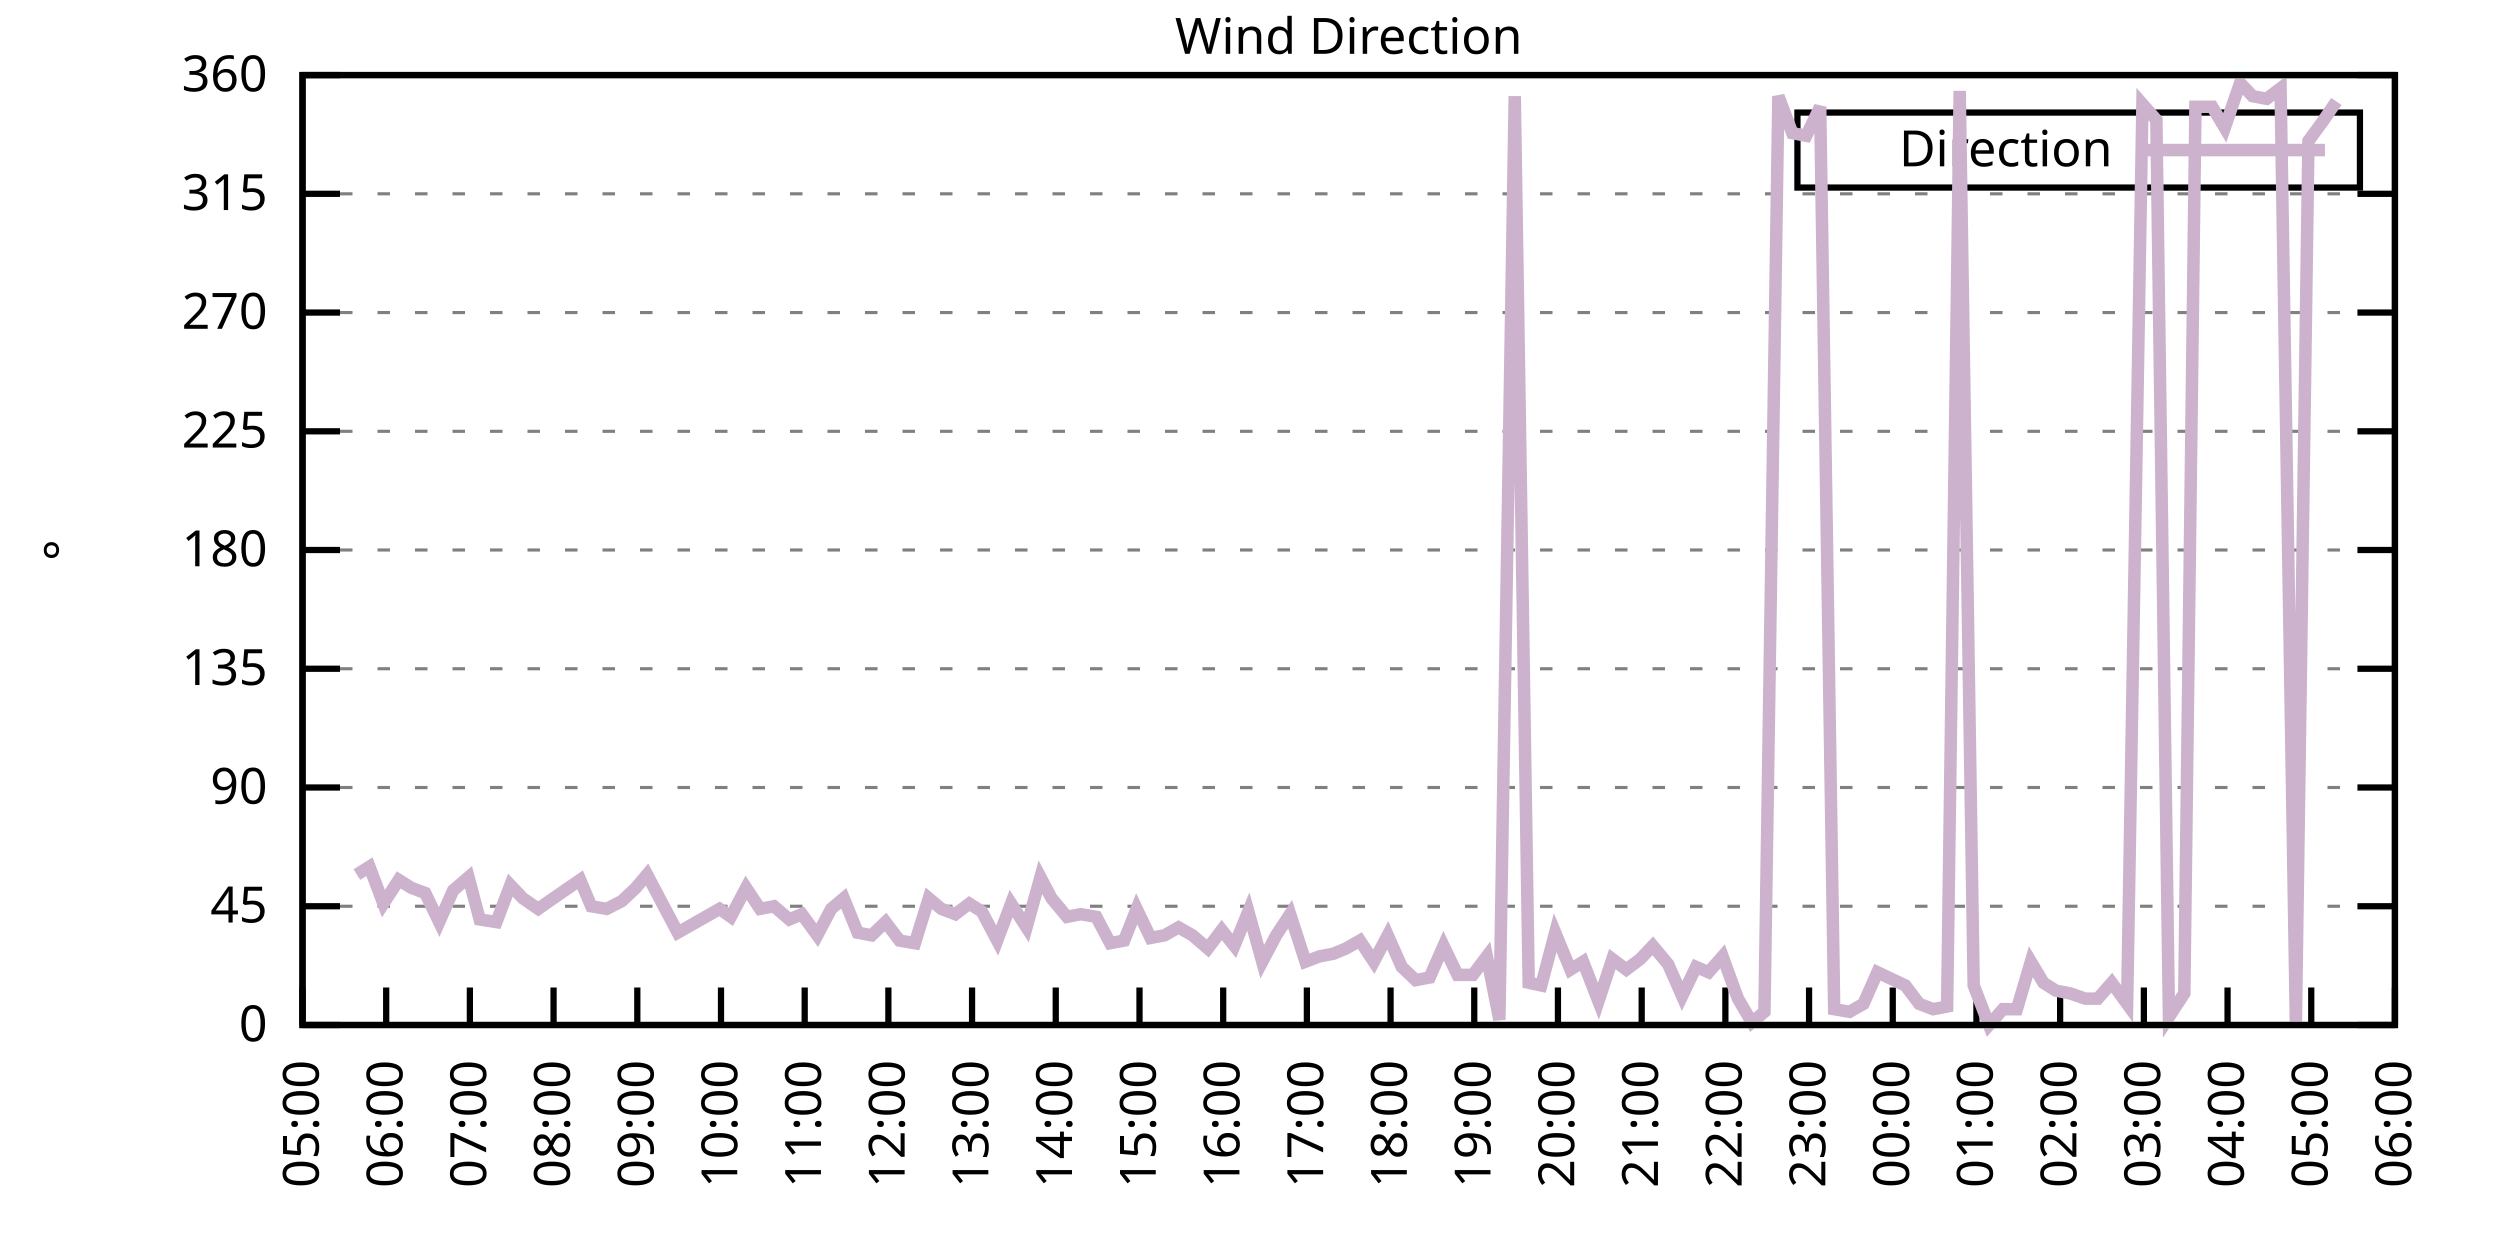
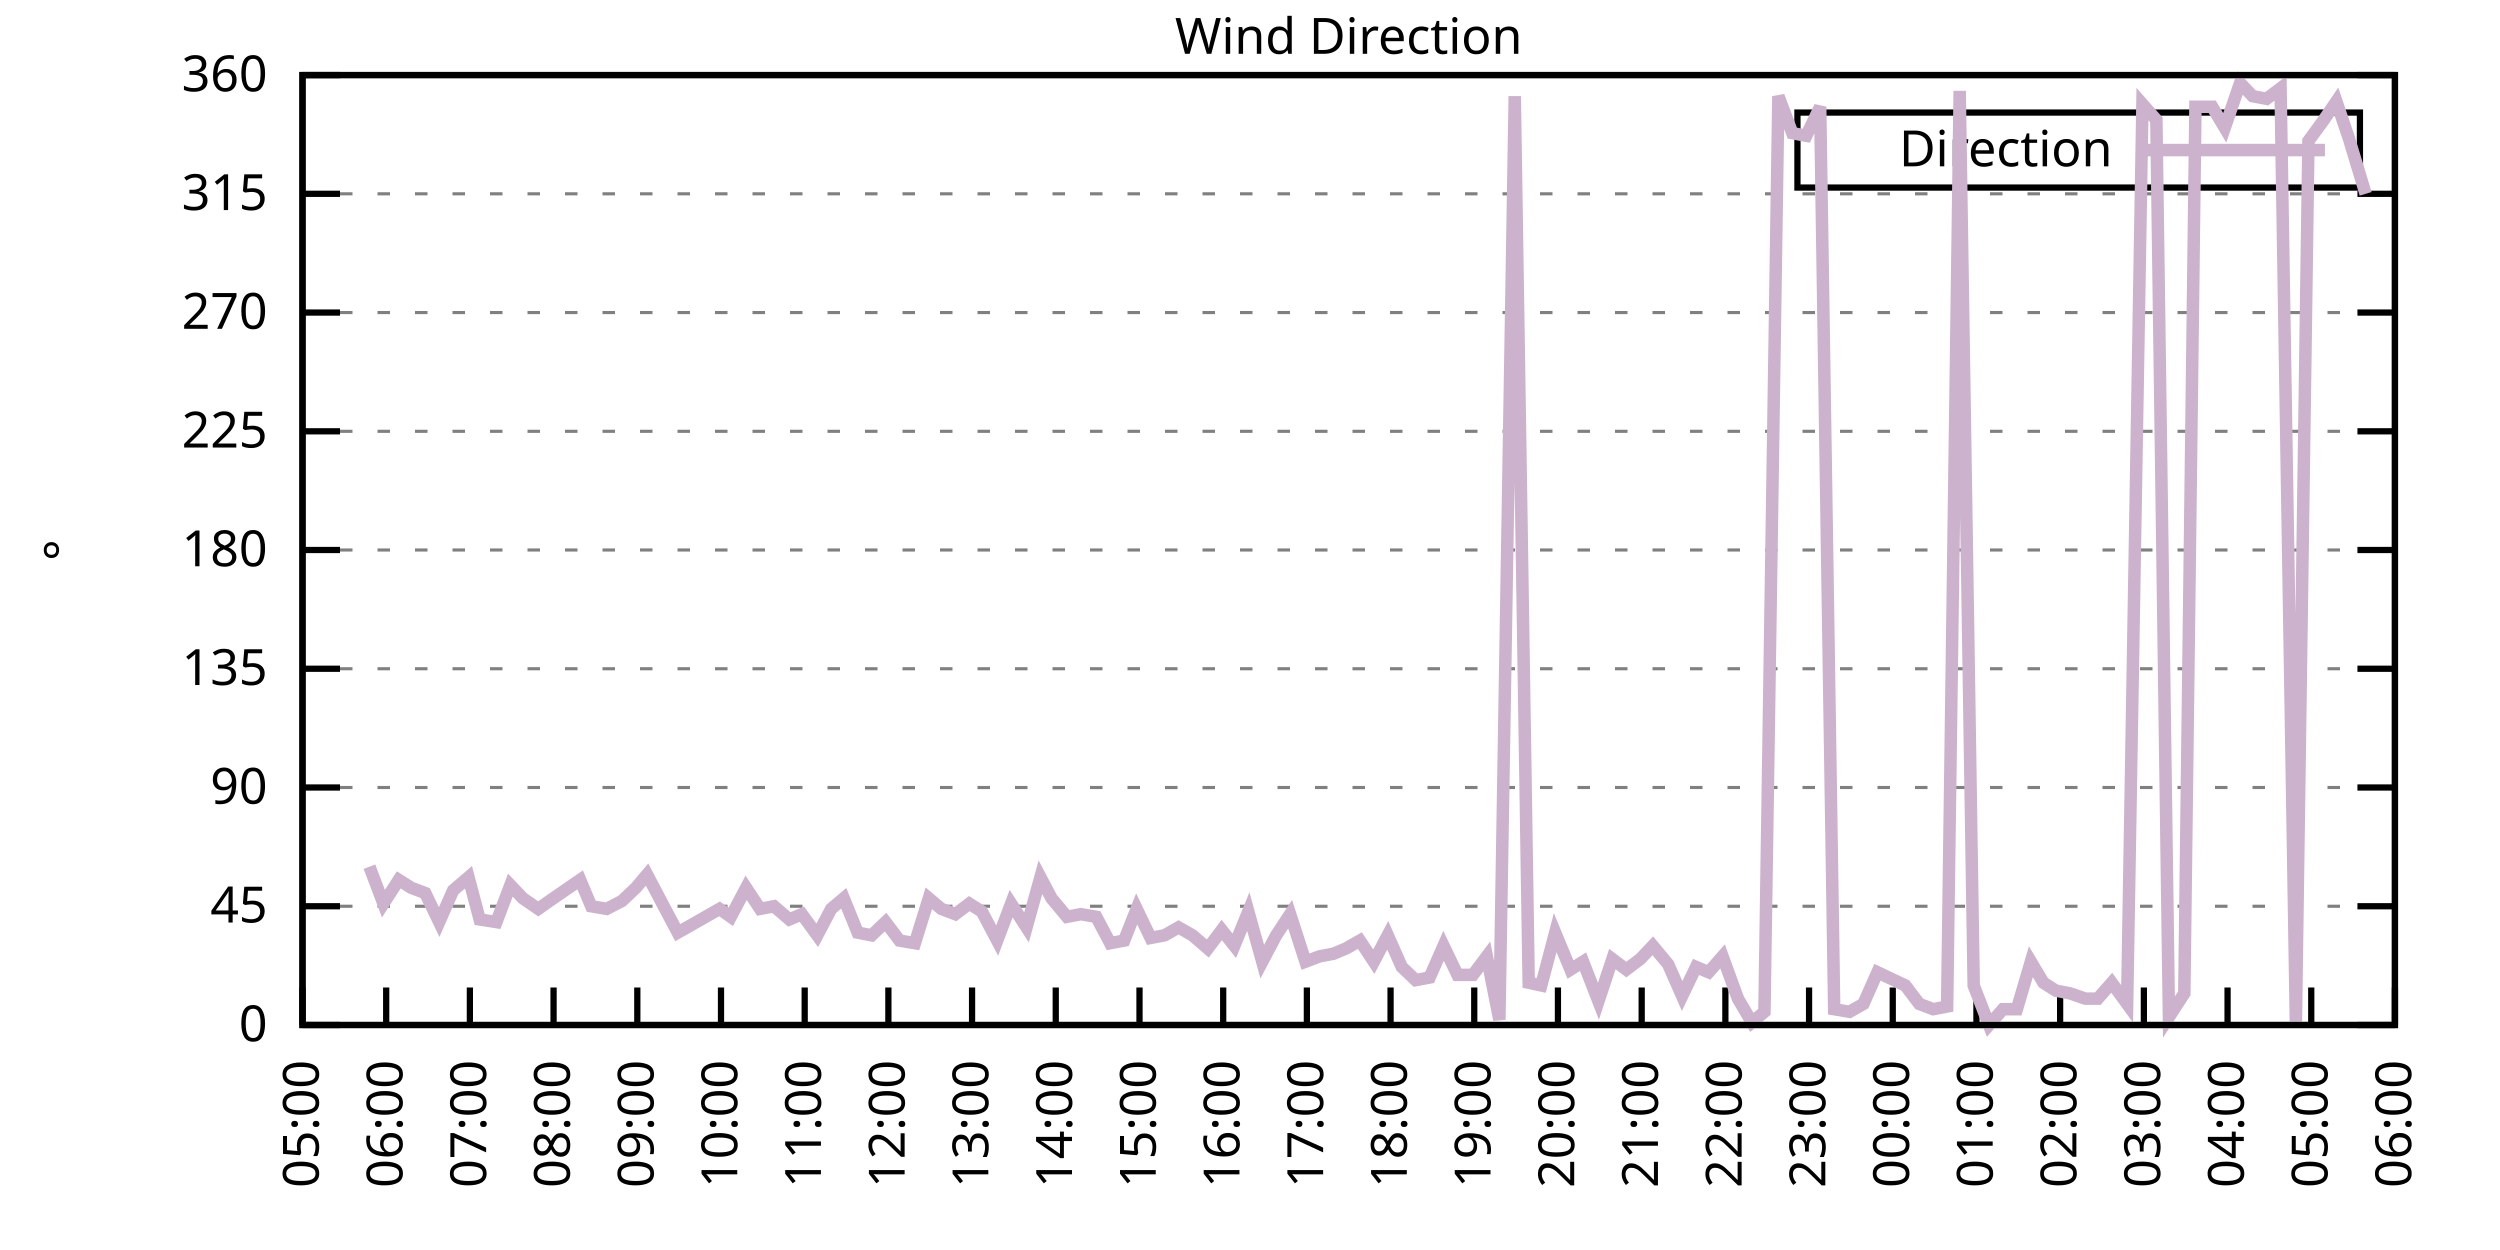
<svg xmlns="http://www.w3.org/2000/svg" xmlns:xlink="http://www.w3.org/1999/xlink" width="400" height="200" viewBox="0 0 400 200">
  <g id="gnuplot_canvas">
    <rect x="0" y="0" width="400" height="200" fill="none" />
    <defs>
      <circle id="gpDot" r="0.5" stroke-width="0.5" stroke="currentColor" />
      <path id="gpPt0" stroke-width="0.333" stroke="currentColor" d="M-1,0 h2 M0,-1 v2" />
      <path id="gpPt1" stroke-width="0.333" stroke="currentColor" d="M-1,-1 L1,1 M1,-1 L-1,1" />
      <path id="gpPt2" stroke-width="0.333" stroke="currentColor" d="M-1,0 L1,0 M0,-1 L0,1 M-1,-1 L1,1 M-1,1 L1,-1" />
      <rect id="gpPt3" stroke-width="0.333" stroke="currentColor" x="-1" y="-1" width="2" height="2" />
      <rect id="gpPt4" stroke-width="0.333" stroke="currentColor" fill="currentColor" x="-1" y="-1" width="2" height="2" />
      <circle id="gpPt5" stroke-width="0.333" stroke="currentColor" cx="0" cy="0" r="1" />
      <use xlink:href="#gpPt5" id="gpPt6" fill="currentColor" stroke="none" />
      <path id="gpPt7" stroke-width="0.333" stroke="currentColor" d="M0,-1.33 L-1.33,0.67 L1.33,0.67 z" />
      <use xlink:href="#gpPt7" id="gpPt8" fill="currentColor" stroke="none" />
      <use xlink:href="#gpPt7" id="gpPt9" stroke="currentColor" transform="rotate(180)" />
      <use xlink:href="#gpPt9" id="gpPt10" fill="currentColor" stroke="none" />
      <use xlink:href="#gpPt3" id="gpPt11" stroke="currentColor" transform="rotate(45)" />
      <use xlink:href="#gpPt11" id="gpPt12" fill="currentColor" stroke="none" />
      <path id="gpPt13" stroke-width="0.333" stroke="currentColor" d="M0,1.330 L1.265,0.411 L0.782,-1.067 L-0.782,-1.076 L-1.265,0.411 z" />
      <use xlink:href="#gpPt13" id="gpPt14" fill="currentColor" stroke="none" />
      <filter id="textbox" filterUnits="objectBoundingBox" x="0" y="0" height="1" width="1">
        <feFlood flood-color="white" flood-opacity="1" result="bgnd" />
        <feComposite in="SourceGraphic" in2="bgnd" operator="atop" />
      </filter>
      <filter id="greybox" filterUnits="objectBoundingBox" x="0" y="0" height="1" width="1">
        <feFlood flood-color="lightgrey" flood-opacity="1" result="grey" />
        <feComposite in="SourceGraphic" in2="grey" operator="atop" />
      </filter>
    </defs>
    <g fill="none" color="white" stroke="currentColor" stroke-width="1.00" stroke-linecap="butt" stroke-linejoin="miter">
</g>
    <g fill="none" color="black" stroke="currentColor" stroke-width="1.00" stroke-linecap="butt" stroke-linejoin="miter">
      <g stroke="none" shape-rendering="crispEdges">
        <polygon fill="rgb(255, 255, 255)" points="48.40,164.00 383.18,164.00 383.18,12.02 48.40,12.02 " />
      </g>
    </g>
    <g fill="none" color="black" stroke="currentColor" stroke-width="1.00" stroke-linecap="butt" stroke-linejoin="miter">
</g>
    <g fill="none" color="black" stroke="black" stroke-width="0.50" stroke-linecap="butt" stroke-linejoin="miter">
</g>
    <g fill="none" color="gray" stroke="currentColor" stroke-width="0.50" stroke-linecap="butt" stroke-linejoin="miter">
      <path stroke="gray" stroke-dasharray="2,4" class="gridline" d="M48.40,164.00 L383.19,164.00  " />
    </g>
    <g fill="none" color="gray" stroke="gray" stroke-width="1.00" stroke-linecap="butt" stroke-linejoin="miter">
</g>
    <g fill="none" color="black" stroke="currentColor" stroke-width="1.00" stroke-linecap="butt" stroke-linejoin="miter">
      <path stroke="black" d="M48.40,164.00 L54.40,164.00 M383.19,164.00 L377.19,164.00  " />
      <g transform="translate(42.80,166.60)" stroke="none" fill="black" font-family="Sans" font-size="8.00" text-anchor="end">
        <text>
          <tspan font-family="Sans"> 0</tspan>
        </text>
      </g>
    </g>
    <g fill="none" color="black" stroke="currentColor" stroke-width="1.00" stroke-linecap="butt" stroke-linejoin="miter">
</g>
    <g fill="none" color="black" stroke="black" stroke-width="0.50" stroke-linecap="butt" stroke-linejoin="miter">
</g>
    <g fill="none" color="gray" stroke="currentColor" stroke-width="0.50" stroke-linecap="butt" stroke-linejoin="miter">
      <path stroke="gray" stroke-dasharray="2,4" class="gridline" d="M48.40,145.00 L383.19,145.00  " />
    </g>
    <g fill="none" color="gray" stroke="gray" stroke-width="1.00" stroke-linecap="butt" stroke-linejoin="miter">
</g>
    <g fill="none" color="black" stroke="currentColor" stroke-width="1.00" stroke-linecap="butt" stroke-linejoin="miter">
      <path stroke="black" d="M48.40,145.00 L54.40,145.00 M383.19,145.00 L377.19,145.00  " />
      <g transform="translate(42.80,147.60)" stroke="none" fill="black" font-family="Sans" font-size="8.00" text-anchor="end">
        <text>
          <tspan font-family="Sans"> 45</tspan>
        </text>
      </g>
    </g>
    <g fill="none" color="black" stroke="currentColor" stroke-width="1.00" stroke-linecap="butt" stroke-linejoin="miter">
</g>
    <g fill="none" color="black" stroke="black" stroke-width="0.50" stroke-linecap="butt" stroke-linejoin="miter">
</g>
    <g fill="none" color="gray" stroke="currentColor" stroke-width="0.50" stroke-linecap="butt" stroke-linejoin="miter">
      <path stroke="gray" stroke-dasharray="2,4" class="gridline" d="M48.40,126.00 L383.19,126.00  " />
    </g>
    <g fill="none" color="gray" stroke="gray" stroke-width="1.00" stroke-linecap="butt" stroke-linejoin="miter">
</g>
    <g fill="none" color="black" stroke="currentColor" stroke-width="1.00" stroke-linecap="butt" stroke-linejoin="miter">
      <path stroke="black" d="M48.40,126.00 L54.40,126.00 M383.19,126.00 L377.19,126.00  " />
      <g transform="translate(42.80,128.60)" stroke="none" fill="black" font-family="Sans" font-size="8.00" text-anchor="end">
        <text>
          <tspan font-family="Sans"> 90</tspan>
        </text>
      </g>
    </g>
    <g fill="none" color="black" stroke="currentColor" stroke-width="1.00" stroke-linecap="butt" stroke-linejoin="miter">
</g>
    <g fill="none" color="black" stroke="black" stroke-width="0.50" stroke-linecap="butt" stroke-linejoin="miter">
</g>
    <g fill="none" color="gray" stroke="currentColor" stroke-width="0.50" stroke-linecap="butt" stroke-linejoin="miter">
      <path stroke="gray" stroke-dasharray="2,4" class="gridline" d="M48.40,107.00 L383.19,107.00  " />
    </g>
    <g fill="none" color="gray" stroke="gray" stroke-width="1.00" stroke-linecap="butt" stroke-linejoin="miter">
</g>
    <g fill="none" color="black" stroke="currentColor" stroke-width="1.00" stroke-linecap="butt" stroke-linejoin="miter">
      <path stroke="black" d="M48.40,107.00 L54.40,107.00 M383.19,107.00 L377.19,107.00  " />
      <g transform="translate(42.80,109.60)" stroke="none" fill="black" font-family="Sans" font-size="8.00" text-anchor="end">
        <text>
          <tspan font-family="Sans"> 135</tspan>
        </text>
      </g>
    </g>
    <g fill="none" color="black" stroke="currentColor" stroke-width="1.00" stroke-linecap="butt" stroke-linejoin="miter">
</g>
    <g fill="none" color="black" stroke="black" stroke-width="0.50" stroke-linecap="butt" stroke-linejoin="miter">
</g>
    <g fill="none" color="gray" stroke="currentColor" stroke-width="0.50" stroke-linecap="butt" stroke-linejoin="miter">
      <path stroke="gray" stroke-dasharray="2,4" class="gridline" d="M48.40,88.00 L383.19,88.00  " />
    </g>
    <g fill="none" color="gray" stroke="gray" stroke-width="1.00" stroke-linecap="butt" stroke-linejoin="miter">
</g>
    <g fill="none" color="black" stroke="currentColor" stroke-width="1.00" stroke-linecap="butt" stroke-linejoin="miter">
      <path stroke="black" d="M48.40,88.00 L54.40,88.00 M383.19,88.00 L377.19,88.00  " />
      <g transform="translate(42.80,90.60)" stroke="none" fill="black" font-family="Sans" font-size="8.00" text-anchor="end">
        <text>
          <tspan font-family="Sans"> 180</tspan>
        </text>
      </g>
    </g>
    <g fill="none" color="black" stroke="currentColor" stroke-width="1.00" stroke-linecap="butt" stroke-linejoin="miter">
</g>
    <g fill="none" color="black" stroke="black" stroke-width="0.50" stroke-linecap="butt" stroke-linejoin="miter">
</g>
    <g fill="none" color="gray" stroke="currentColor" stroke-width="0.50" stroke-linecap="butt" stroke-linejoin="miter">
      <path stroke="gray" stroke-dasharray="2,4" class="gridline" d="M48.40,69.01 L383.19,69.01  " />
    </g>
    <g fill="none" color="gray" stroke="gray" stroke-width="1.00" stroke-linecap="butt" stroke-linejoin="miter">
</g>
    <g fill="none" color="black" stroke="currentColor" stroke-width="1.00" stroke-linecap="butt" stroke-linejoin="miter">
      <path stroke="black" d="M48.40,69.01 L54.40,69.01 M383.19,69.01 L377.19,69.01  " />
      <g transform="translate(42.80,71.61)" stroke="none" fill="black" font-family="Sans" font-size="8.00" text-anchor="end">
        <text>
          <tspan font-family="Sans"> 225</tspan>
        </text>
      </g>
    </g>
    <g fill="none" color="black" stroke="currentColor" stroke-width="1.00" stroke-linecap="butt" stroke-linejoin="miter">
</g>
    <g fill="none" color="black" stroke="black" stroke-width="0.50" stroke-linecap="butt" stroke-linejoin="miter">
</g>
    <g fill="none" color="gray" stroke="currentColor" stroke-width="0.50" stroke-linecap="butt" stroke-linejoin="miter">
      <path stroke="gray" stroke-dasharray="2,4" class="gridline" d="M48.40,50.01 L383.19,50.01  " />
    </g>
    <g fill="none" color="gray" stroke="gray" stroke-width="1.00" stroke-linecap="butt" stroke-linejoin="miter">
</g>
    <g fill="none" color="black" stroke="currentColor" stroke-width="1.00" stroke-linecap="butt" stroke-linejoin="miter">
      <path stroke="black" d="M48.40,50.01 L54.40,50.01 M383.19,50.01 L377.19,50.01  " />
      <g transform="translate(42.80,52.61)" stroke="none" fill="black" font-family="Sans" font-size="8.00" text-anchor="end">
        <text>
          <tspan font-family="Sans"> 270</tspan>
        </text>
      </g>
    </g>
    <g fill="none" color="black" stroke="currentColor" stroke-width="1.00" stroke-linecap="butt" stroke-linejoin="miter">
</g>
    <g fill="none" color="black" stroke="black" stroke-width="0.50" stroke-linecap="butt" stroke-linejoin="miter">
</g>
    <g fill="none" color="gray" stroke="currentColor" stroke-width="0.50" stroke-linecap="butt" stroke-linejoin="miter">
      <path stroke="gray" stroke-dasharray="2,4" class="gridline" d="M48.40,31.01 L383.19,31.01  " />
    </g>
    <g fill="none" color="gray" stroke="gray" stroke-width="1.00" stroke-linecap="butt" stroke-linejoin="miter">
</g>
    <g fill="none" color="black" stroke="currentColor" stroke-width="1.00" stroke-linecap="butt" stroke-linejoin="miter">
      <path stroke="black" d="M48.40,31.01 L54.40,31.01 M383.19,31.01 L377.19,31.01  " />
      <g transform="translate(42.80,33.61)" stroke="none" fill="black" font-family="Sans" font-size="8.00" text-anchor="end">
        <text>
          <tspan font-family="Sans"> 315</tspan>
        </text>
      </g>
    </g>
    <g fill="none" color="black" stroke="currentColor" stroke-width="1.00" stroke-linecap="butt" stroke-linejoin="miter">
</g>
    <g fill="none" color="black" stroke="black" stroke-width="0.50" stroke-linecap="butt" stroke-linejoin="miter">
</g>
    <g fill="none" color="gray" stroke="currentColor" stroke-width="0.50" stroke-linecap="butt" stroke-linejoin="miter">
      <path stroke="gray" stroke-dasharray="2,4" class="gridline" d="M48.40,12.01 L383.19,12.01  " />
    </g>
    <g fill="none" color="gray" stroke="gray" stroke-width="1.00" stroke-linecap="butt" stroke-linejoin="miter">
</g>
    <g fill="none" color="black" stroke="currentColor" stroke-width="1.00" stroke-linecap="butt" stroke-linejoin="miter">
      <path stroke="black" d="M48.40,12.01 L54.40,12.01 M383.19,12.01 L377.19,12.01  " />
      <g transform="translate(42.80,14.61)" stroke="none" fill="black" font-family="Sans" font-size="8.00" text-anchor="end">
        <text>
          <tspan font-family="Sans"> 360</tspan>
        </text>
      </g>
    </g>
    <g fill="none" color="black" stroke="currentColor" stroke-width="1.00" stroke-linecap="butt" stroke-linejoin="miter">
      <path stroke="black" d="M48.40,164.00 L48.40,158.00  " />
      <g transform="translate(51.00,169.60) rotate(270.00)" stroke="none" fill="black" font-family="Sans" font-size="8.00" text-anchor="end">
        <text>
          <tspan font-family="Sans">05:00</tspan>
        </text>
      </g>
    </g>
    <g fill="none" color="black" stroke="currentColor" stroke-width="1.00" stroke-linecap="butt" stroke-linejoin="miter">
      <path stroke="black" d="M61.79,164.00 L61.79,158.00  " />
      <g transform="translate(64.39,169.60) rotate(270.00)" stroke="none" fill="black" font-family="Sans" font-size="8.00" text-anchor="end">
        <text>
          <tspan font-family="Sans">06:00</tspan>
        </text>
      </g>
    </g>
    <g fill="none" color="black" stroke="currentColor" stroke-width="1.00" stroke-linecap="butt" stroke-linejoin="miter">
      <path stroke="black" d="M75.18,164.00 L75.18,158.00  " />
      <g transform="translate(77.78,169.60) rotate(270.00)" stroke="none" fill="black" font-family="Sans" font-size="8.00" text-anchor="end">
        <text>
          <tspan font-family="Sans">07:00</tspan>
        </text>
      </g>
    </g>
    <g fill="none" color="black" stroke="currentColor" stroke-width="1.00" stroke-linecap="butt" stroke-linejoin="miter">
      <path stroke="black" d="M88.57,164.00 L88.57,158.00  " />
      <g transform="translate(91.17,169.60) rotate(270.00)" stroke="none" fill="black" font-family="Sans" font-size="8.00" text-anchor="end">
        <text>
          <tspan font-family="Sans">08:00</tspan>
        </text>
      </g>
    </g>
    <g fill="none" color="black" stroke="currentColor" stroke-width="1.00" stroke-linecap="butt" stroke-linejoin="miter">
      <path stroke="black" d="M101.97,164.00 L101.97,158.00  " />
      <g transform="translate(104.57,169.60) rotate(270.00)" stroke="none" fill="black" font-family="Sans" font-size="8.00" text-anchor="end">
        <text>
          <tspan font-family="Sans">09:00</tspan>
        </text>
      </g>
    </g>
    <g fill="none" color="black" stroke="currentColor" stroke-width="1.00" stroke-linecap="butt" stroke-linejoin="miter">
      <path stroke="black" d="M115.36,164.00 L115.36,158.00  " />
      <g transform="translate(117.96,169.60) rotate(270.00)" stroke="none" fill="black" font-family="Sans" font-size="8.00" text-anchor="end">
        <text>
          <tspan font-family="Sans">10:00</tspan>
        </text>
      </g>
    </g>
    <g fill="none" color="black" stroke="currentColor" stroke-width="1.00" stroke-linecap="butt" stroke-linejoin="miter">
      <path stroke="black" d="M128.75,164.00 L128.75,158.00  " />
      <g transform="translate(131.35,169.60) rotate(270.00)" stroke="none" fill="black" font-family="Sans" font-size="8.00" text-anchor="end">
        <text>
          <tspan font-family="Sans">11:00</tspan>
        </text>
      </g>
    </g>
    <g fill="none" color="black" stroke="currentColor" stroke-width="1.00" stroke-linecap="butt" stroke-linejoin="miter">
      <path stroke="black" d="M142.14,164.00 L142.14,158.00  " />
      <g transform="translate(144.74,169.60) rotate(270.00)" stroke="none" fill="black" font-family="Sans" font-size="8.00" text-anchor="end">
        <text>
          <tspan font-family="Sans">12:00</tspan>
        </text>
      </g>
    </g>
    <g fill="none" color="black" stroke="currentColor" stroke-width="1.00" stroke-linecap="butt" stroke-linejoin="miter">
      <path stroke="black" d="M155.53,164.00 L155.53,158.00  " />
      <g transform="translate(158.13,169.60) rotate(270.00)" stroke="none" fill="black" font-family="Sans" font-size="8.00" text-anchor="end">
        <text>
          <tspan font-family="Sans">13:00</tspan>
        </text>
      </g>
    </g>
    <g fill="none" color="black" stroke="currentColor" stroke-width="1.00" stroke-linecap="butt" stroke-linejoin="miter">
      <path stroke="black" d="M168.92,164.00 L168.92,158.00  " />
      <g transform="translate(171.52,169.60) rotate(270.00)" stroke="none" fill="black" font-family="Sans" font-size="8.00" text-anchor="end">
        <text>
          <tspan font-family="Sans">14:00</tspan>
        </text>
      </g>
    </g>
    <g fill="none" color="black" stroke="currentColor" stroke-width="1.00" stroke-linecap="butt" stroke-linejoin="miter">
      <path stroke="black" d="M182.32,164.00 L182.32,158.00  " />
      <g transform="translate(184.92,169.60) rotate(270.00)" stroke="none" fill="black" font-family="Sans" font-size="8.00" text-anchor="end">
        <text>
          <tspan font-family="Sans">15:00</tspan>
        </text>
      </g>
    </g>
    <g fill="none" color="black" stroke="currentColor" stroke-width="1.00" stroke-linecap="butt" stroke-linejoin="miter">
      <path stroke="black" d="M195.71,164.00 L195.71,158.00  " />
      <g transform="translate(198.31,169.60) rotate(270.00)" stroke="none" fill="black" font-family="Sans" font-size="8.00" text-anchor="end">
        <text>
          <tspan font-family="Sans">16:00</tspan>
        </text>
      </g>
    </g>
    <g fill="none" color="black" stroke="currentColor" stroke-width="1.00" stroke-linecap="butt" stroke-linejoin="miter">
      <path stroke="black" d="M209.10,164.00 L209.10,158.00  " />
      <g transform="translate(211.70,169.60) rotate(270.00)" stroke="none" fill="black" font-family="Sans" font-size="8.00" text-anchor="end">
        <text>
          <tspan font-family="Sans">17:00</tspan>
        </text>
      </g>
    </g>
    <g fill="none" color="black" stroke="currentColor" stroke-width="1.00" stroke-linecap="butt" stroke-linejoin="miter">
      <path stroke="black" d="M222.49,164.00 L222.49,158.00  " />
      <g transform="translate(225.09,169.60) rotate(270.00)" stroke="none" fill="black" font-family="Sans" font-size="8.00" text-anchor="end">
        <text>
          <tspan font-family="Sans">18:00</tspan>
        </text>
      </g>
    </g>
    <g fill="none" color="black" stroke="currentColor" stroke-width="1.00" stroke-linecap="butt" stroke-linejoin="miter">
      <path stroke="black" d="M235.88,164.00 L235.88,158.00  " />
      <g transform="translate(238.48,169.60) rotate(270.00)" stroke="none" fill="black" font-family="Sans" font-size="8.00" text-anchor="end">
        <text>
          <tspan font-family="Sans">19:00</tspan>
        </text>
      </g>
    </g>
    <g fill="none" color="black" stroke="currentColor" stroke-width="1.00" stroke-linecap="butt" stroke-linejoin="miter">
      <path stroke="black" d="M249.27,164.00 L249.27,158.00  " />
      <g transform="translate(251.87,169.60) rotate(270.00)" stroke="none" fill="black" font-family="Sans" font-size="8.00" text-anchor="end">
        <text>
          <tspan font-family="Sans">20:00</tspan>
        </text>
      </g>
    </g>
    <g fill="none" color="black" stroke="currentColor" stroke-width="1.00" stroke-linecap="butt" stroke-linejoin="miter">
      <path stroke="black" d="M262.67,164.00 L262.67,158.00  " />
      <g transform="translate(265.27,169.60) rotate(270.00)" stroke="none" fill="black" font-family="Sans" font-size="8.00" text-anchor="end">
        <text>
          <tspan font-family="Sans">21:00</tspan>
        </text>
      </g>
    </g>
    <g fill="none" color="black" stroke="currentColor" stroke-width="1.00" stroke-linecap="butt" stroke-linejoin="miter">
      <path stroke="black" d="M276.06,164.00 L276.06,158.00  " />
      <g transform="translate(278.66,169.60) rotate(270.00)" stroke="none" fill="black" font-family="Sans" font-size="8.00" text-anchor="end">
        <text>
          <tspan font-family="Sans">22:00</tspan>
        </text>
      </g>
    </g>
    <g fill="none" color="black" stroke="currentColor" stroke-width="1.00" stroke-linecap="butt" stroke-linejoin="miter">
      <path stroke="black" d="M289.45,164.00 L289.45,158.00  " />
      <g transform="translate(292.05,169.60) rotate(270.00)" stroke="none" fill="black" font-family="Sans" font-size="8.00" text-anchor="end">
        <text>
          <tspan font-family="Sans">23:00</tspan>
        </text>
      </g>
    </g>
    <g fill="none" color="black" stroke="currentColor" stroke-width="1.00" stroke-linecap="butt" stroke-linejoin="miter">
      <path stroke="black" d="M302.84,164.00 L302.84,158.00  " />
      <g transform="translate(305.44,169.60) rotate(270.00)" stroke="none" fill="black" font-family="Sans" font-size="8.00" text-anchor="end">
        <text>
          <tspan font-family="Sans">00:00</tspan>
        </text>
      </g>
    </g>
    <g fill="none" color="black" stroke="currentColor" stroke-width="1.00" stroke-linecap="butt" stroke-linejoin="miter">
      <path stroke="black" d="M316.23,164.00 L316.23,158.00  " />
      <g transform="translate(318.83,169.60) rotate(270.00)" stroke="none" fill="black" font-family="Sans" font-size="8.00" text-anchor="end">
        <text>
          <tspan font-family="Sans">01:00</tspan>
        </text>
      </g>
    </g>
    <g fill="none" color="black" stroke="currentColor" stroke-width="1.00" stroke-linecap="butt" stroke-linejoin="miter">
      <path stroke="black" d="M329.62,164.00 L329.62,158.00  " />
      <g transform="translate(332.22,169.60) rotate(270.00)" stroke="none" fill="black" font-family="Sans" font-size="8.00" text-anchor="end">
        <text>
          <tspan font-family="Sans">02:00</tspan>
        </text>
      </g>
    </g>
    <g fill="none" color="black" stroke="currentColor" stroke-width="1.00" stroke-linecap="butt" stroke-linejoin="miter">
      <path stroke="black" d="M343.02,164.00 L343.02,158.00  " />
      <g transform="translate(345.62,169.60) rotate(270.00)" stroke="none" fill="black" font-family="Sans" font-size="8.00" text-anchor="end">
        <text>
          <tspan font-family="Sans">03:00</tspan>
        </text>
      </g>
    </g>
    <g fill="none" color="black" stroke="currentColor" stroke-width="1.00" stroke-linecap="butt" stroke-linejoin="miter">
      <path stroke="black" d="M356.41,164.00 L356.41,158.00  " />
      <g transform="translate(359.01,169.60) rotate(270.00)" stroke="none" fill="black" font-family="Sans" font-size="8.00" text-anchor="end">
        <text>
          <tspan font-family="Sans">04:00</tspan>
        </text>
      </g>
    </g>
    <g fill="none" color="black" stroke="currentColor" stroke-width="1.00" stroke-linecap="butt" stroke-linejoin="miter">
      <path stroke="black" d="M369.80,164.00 L369.80,158.00  " />
      <g transform="translate(372.40,169.60) rotate(270.00)" stroke="none" fill="black" font-family="Sans" font-size="8.00" text-anchor="end">
        <text>
          <tspan font-family="Sans">05:00</tspan>
        </text>
      </g>
    </g>
    <g fill="none" color="black" stroke="currentColor" stroke-width="1.00" stroke-linecap="butt" stroke-linejoin="miter">
      <path stroke="black" d="M383.19,164.00 L383.19,158.00  " />
      <g transform="translate(385.79,169.60) rotate(270.00)" stroke="none" fill="black" font-family="Sans" font-size="8.00" text-anchor="end">
        <text>
          <tspan font-family="Sans">06:00</tspan>
        </text>
      </g>
    </g>
    <g fill="none" color="black" stroke="currentColor" stroke-width="1.00" stroke-linecap="butt" stroke-linejoin="miter">
</g>
    <g fill="none" color="black" stroke="currentColor" stroke-width="1.00" stroke-linecap="butt" stroke-linejoin="miter">
      <path stroke="black" d="M48.40,12.01 L48.40,164.00 L383.19,164.00 L383.19,12.01 L48.40,12.01 Z  " />
    </g>
    <g fill="none" color="black" stroke="currentColor" stroke-width="1.00" stroke-linecap="butt" stroke-linejoin="miter">
</g>
    <g fill="none" color="black" stroke="currentColor" stroke-width="1.00" stroke-linecap="butt" stroke-linejoin="miter">
      <path stroke="black" d="M287.59,30.01 L287.59,18.01 L377.59,18.01 L377.59,30.01 L287.59,30.01 Z  " />
    </g>
    <g id="Wind_direction_plot_1">
      <g fill="none" color="white" stroke="black" stroke-width="2.00" stroke-linecap="butt" stroke-linejoin="miter">
</g>
      <g fill="none" color="black" stroke="currentColor" stroke-width="2.00" stroke-linecap="butt" stroke-linejoin="miter">
        <g transform="translate(337.99,26.61)" stroke="none" fill="black" font-family="Sans" font-size="8.00" text-anchor="end">
          <text>
            <tspan font-family="Sans">Direction</tspan>
          </text>
        </g>
      </g>
      <g fill="none" color="black" stroke="currentColor" stroke-width="2.00" stroke-linecap="butt" stroke-linejoin="miter">
-         <path stroke="rgb(204, 178, 204)" d="M343.59,24.01 L371.99,24.01 M57.10,139.93 L59.11,138.67 L61.35,144.58 L63.80,140.78 L65.81,142.05 L68.04,142.89   L70.27,147.53 L72.50,142.47 L74.96,140.36 L76.75,147.11 L79.42,147.53 L81.66,141.62 L83.66,143.73 L86.12,145.42   L87.91,144.16 L90.36,142.47 L92.82,140.78 L94.60,145.00 L97.06,145.42 L99.51,144.16 L101.74,142.05 L103.53,139.93   L105.98,144.58 L108.44,149.22 L110.67,147.96 L112.90,146.69 L115.13,145.42 L116.92,146.69 L119.38,142.05 L121.61,145.42   L123.84,145.00 L126.29,147.11 L128.30,146.27 L130.76,149.65 L132.99,145.42 L135.00,143.73 L137.23,149.22 L139.46,149.65   L141.69,147.53 L143.93,150.49 L146.38,150.91 L148.61,143.73 L150.62,145.42 L152.85,146.27 L155.09,144.58 L157.10,145.85   L159.55,150.49 L161.78,144.58 L164.24,148.38 L166.47,140.36 L168.25,143.73 L170.71,146.69 L172.94,146.27 L175.40,146.69   L177.63,150.91 L179.86,150.49 L181.87,145.42 L184.10,150.07 L186.33,149.65 L188.57,148.38 L190.80,149.65 L193.25,151.76   L195.48,148.80 L197.49,151.33 L199.73,145.85 L201.96,153.87 L204.19,149.65 L206.42,146.27 L208.88,153.87 L211.11,153.02   L213.34,152.60 L215.35,151.76 L217.58,150.49 L219.81,153.87 L222.04,149.65 L224.28,154.71 L226.51,156.82 L228.74,156.40   L230.97,151.33 L233.20,155.98 L235.66,155.98 L237.89,153.02 L239.90,163.16 L242.36,15.39 L244.59,157.24 L246.60,157.67   L248.83,149.22 L251.28,155.13 L253.29,153.87 L255.75,160.20 L257.98,153.45 L260.21,155.13 L262.44,153.45 L264.45,151.33   L266.91,154.29 L269.14,159.36 L271.37,154.71 L273.38,155.56 L275.61,153.02 L278.07,159.78 L280.30,163.58 L282.31,161.89   L284.54,15.39 L286.77,21.30 L289.00,21.72 L291.23,17.08 L293.47,161.47 L295.92,161.89 L298.15,160.62 L300.39,155.56   L304.85,157.67 L307.08,160.62 L309.31,161.47 L311.54,161.04 L313.55,14.54 L315.79,157.67 L318.24,164.00 L320.47,161.47   L322.70,161.47 L324.94,153.87 L326.95,157.24 L328.95,158.51 L331.19,158.93 L333.64,159.78 L335.65,159.78 L337.88,157.24   L340.34,160.62 L342.79,16.65 L345.02,19.19 L347.03,162.73 L349.49,158.93 L351.27,17.08 L353.95,17.08 L355.96,20.45   L358.42,13.28 L360.42,15.39 L362.66,15.81 L364.89,14.12 L367.34,163.58 L369.35,22.56 L371.81,19.19 L373.82,16.23    " />
+         <path stroke="rgb(204, 178, 204)" d="M343.59,24.01 L371.99,24.01 M59.11,138.67 L61.35,144.58 L63.80,140.78 L65.81,142.05 L68.04,142.89 L70.27,147.53   L72.50,142.47 L74.96,140.36 L76.75,147.11 L79.42,147.53 L81.66,141.62 L83.66,143.73 L86.12,145.42 L87.91,144.16   L90.36,142.47 L92.82,140.78 L94.60,145.00 L97.06,145.42 L99.51,144.16 L101.74,142.05 L103.53,139.93 L105.98,144.58   L108.44,149.22 L110.67,147.96 L112.90,146.69 L115.13,145.42 L116.92,146.69 L119.38,142.05 L121.61,145.42 L123.84,145.00   L126.29,147.11 L128.30,146.27 L130.76,149.65 L132.99,145.42 L135.00,143.73 L137.23,149.22 L139.46,149.65 L141.69,147.53   L143.93,150.49 L146.38,150.91 L148.61,143.73 L150.62,145.42 L152.85,146.27 L155.09,144.58 L157.10,145.85 L159.55,150.49   L161.78,144.58 L164.24,148.38 L166.47,140.36 L168.25,143.73 L170.71,146.69 L172.94,146.27 L175.40,146.69 L177.63,150.91   L179.86,150.49 L181.87,145.42 L184.10,150.07 L186.33,149.65 L188.57,148.38 L190.80,149.65 L193.25,151.76 L195.48,148.80   L197.49,151.33 L199.73,145.85 L201.96,153.87 L204.19,149.65 L206.42,146.27 L208.88,153.87 L211.11,153.02 L213.34,152.60   L215.35,151.76 L217.58,150.49 L219.81,153.87 L222.04,149.65 L224.28,154.71 L226.51,156.82 L228.74,156.40 L230.97,151.33   L233.20,155.98 L235.66,155.98 L237.89,153.02 L239.90,163.16 L242.36,15.39 L244.59,157.24 L246.60,157.67 L248.83,149.22   L251.28,155.13 L253.29,153.87 L255.75,160.20 L257.98,153.45 L260.21,155.13 L262.44,153.45 L264.45,151.33 L266.91,154.29   L269.14,159.36 L271.37,154.71 L273.38,155.56 L275.61,153.02 L278.07,159.78 L280.30,163.58 L282.31,161.89 L284.54,15.39   L286.77,21.30 L289.00,21.72 L291.23,17.08 L293.47,161.47 L295.92,161.89 L298.15,160.62 L300.39,155.56 L304.85,157.67   L307.08,160.62 L309.31,161.47 L311.54,161.04 L313.55,14.54 L315.79,157.67 L318.24,164.00 L320.47,161.47 L322.70,161.47   L324.94,153.87 L326.95,157.24 L328.95,158.51 L331.19,158.93 L333.64,159.78 L335.65,159.78 L337.88,157.24 L340.34,160.62   L342.79,16.65 L345.02,19.19 L347.03,162.73 L349.49,158.93 L351.27,17.08 L353.95,17.08 L355.96,20.45 L358.42,13.28   L360.42,15.39 L362.66,15.81 L364.89,14.12 L367.34,163.58 L369.35,22.56 L371.81,19.19 L373.82,16.23 L375.82,22.14   L378.50,31.01  " />
      </g>
    </g>
    <g fill="none" color="black" stroke="currentColor" stroke-width="2.00" stroke-linecap="butt" stroke-linejoin="miter">
</g>
    <g fill="none" color="black" stroke="black" stroke-width="1.00" stroke-linecap="butt" stroke-linejoin="miter">
</g>
    <g fill="none" color="black" stroke="currentColor" stroke-width="1.00" stroke-linecap="butt" stroke-linejoin="miter">
      <path stroke="black" d="M48.40,12.01 L48.40,164.00 L383.19,164.00 L383.19,12.01 L48.40,12.01 Z  " />
      <g transform="translate(12.80,88.01) rotate(270.00)" stroke="none" fill="black" font-family="Sans" font-size="8.00" text-anchor="middle">
        <text>
          <tspan font-family="Sans">°</tspan>
        </text>
      </g>
    </g>
    <g fill="none" color="black" stroke="currentColor" stroke-width="1.00" stroke-linecap="butt" stroke-linejoin="miter">
</g>
    <g fill="none" color="black" stroke="currentColor" stroke-width="1.00" stroke-linecap="butt" stroke-linejoin="miter">
      <g transform="translate(215.79,8.61)" stroke="none" fill="black" font-family="Sans" font-size="8.00" text-anchor="middle">
        <text>
          <tspan font-family="Sans">Wind Direction</tspan>
        </text>
      </g>
    </g>
    <g fill="none" color="black" stroke="currentColor" stroke-width="1.00" stroke-linecap="butt" stroke-linejoin="miter">
</g>
  </g>
</svg>
